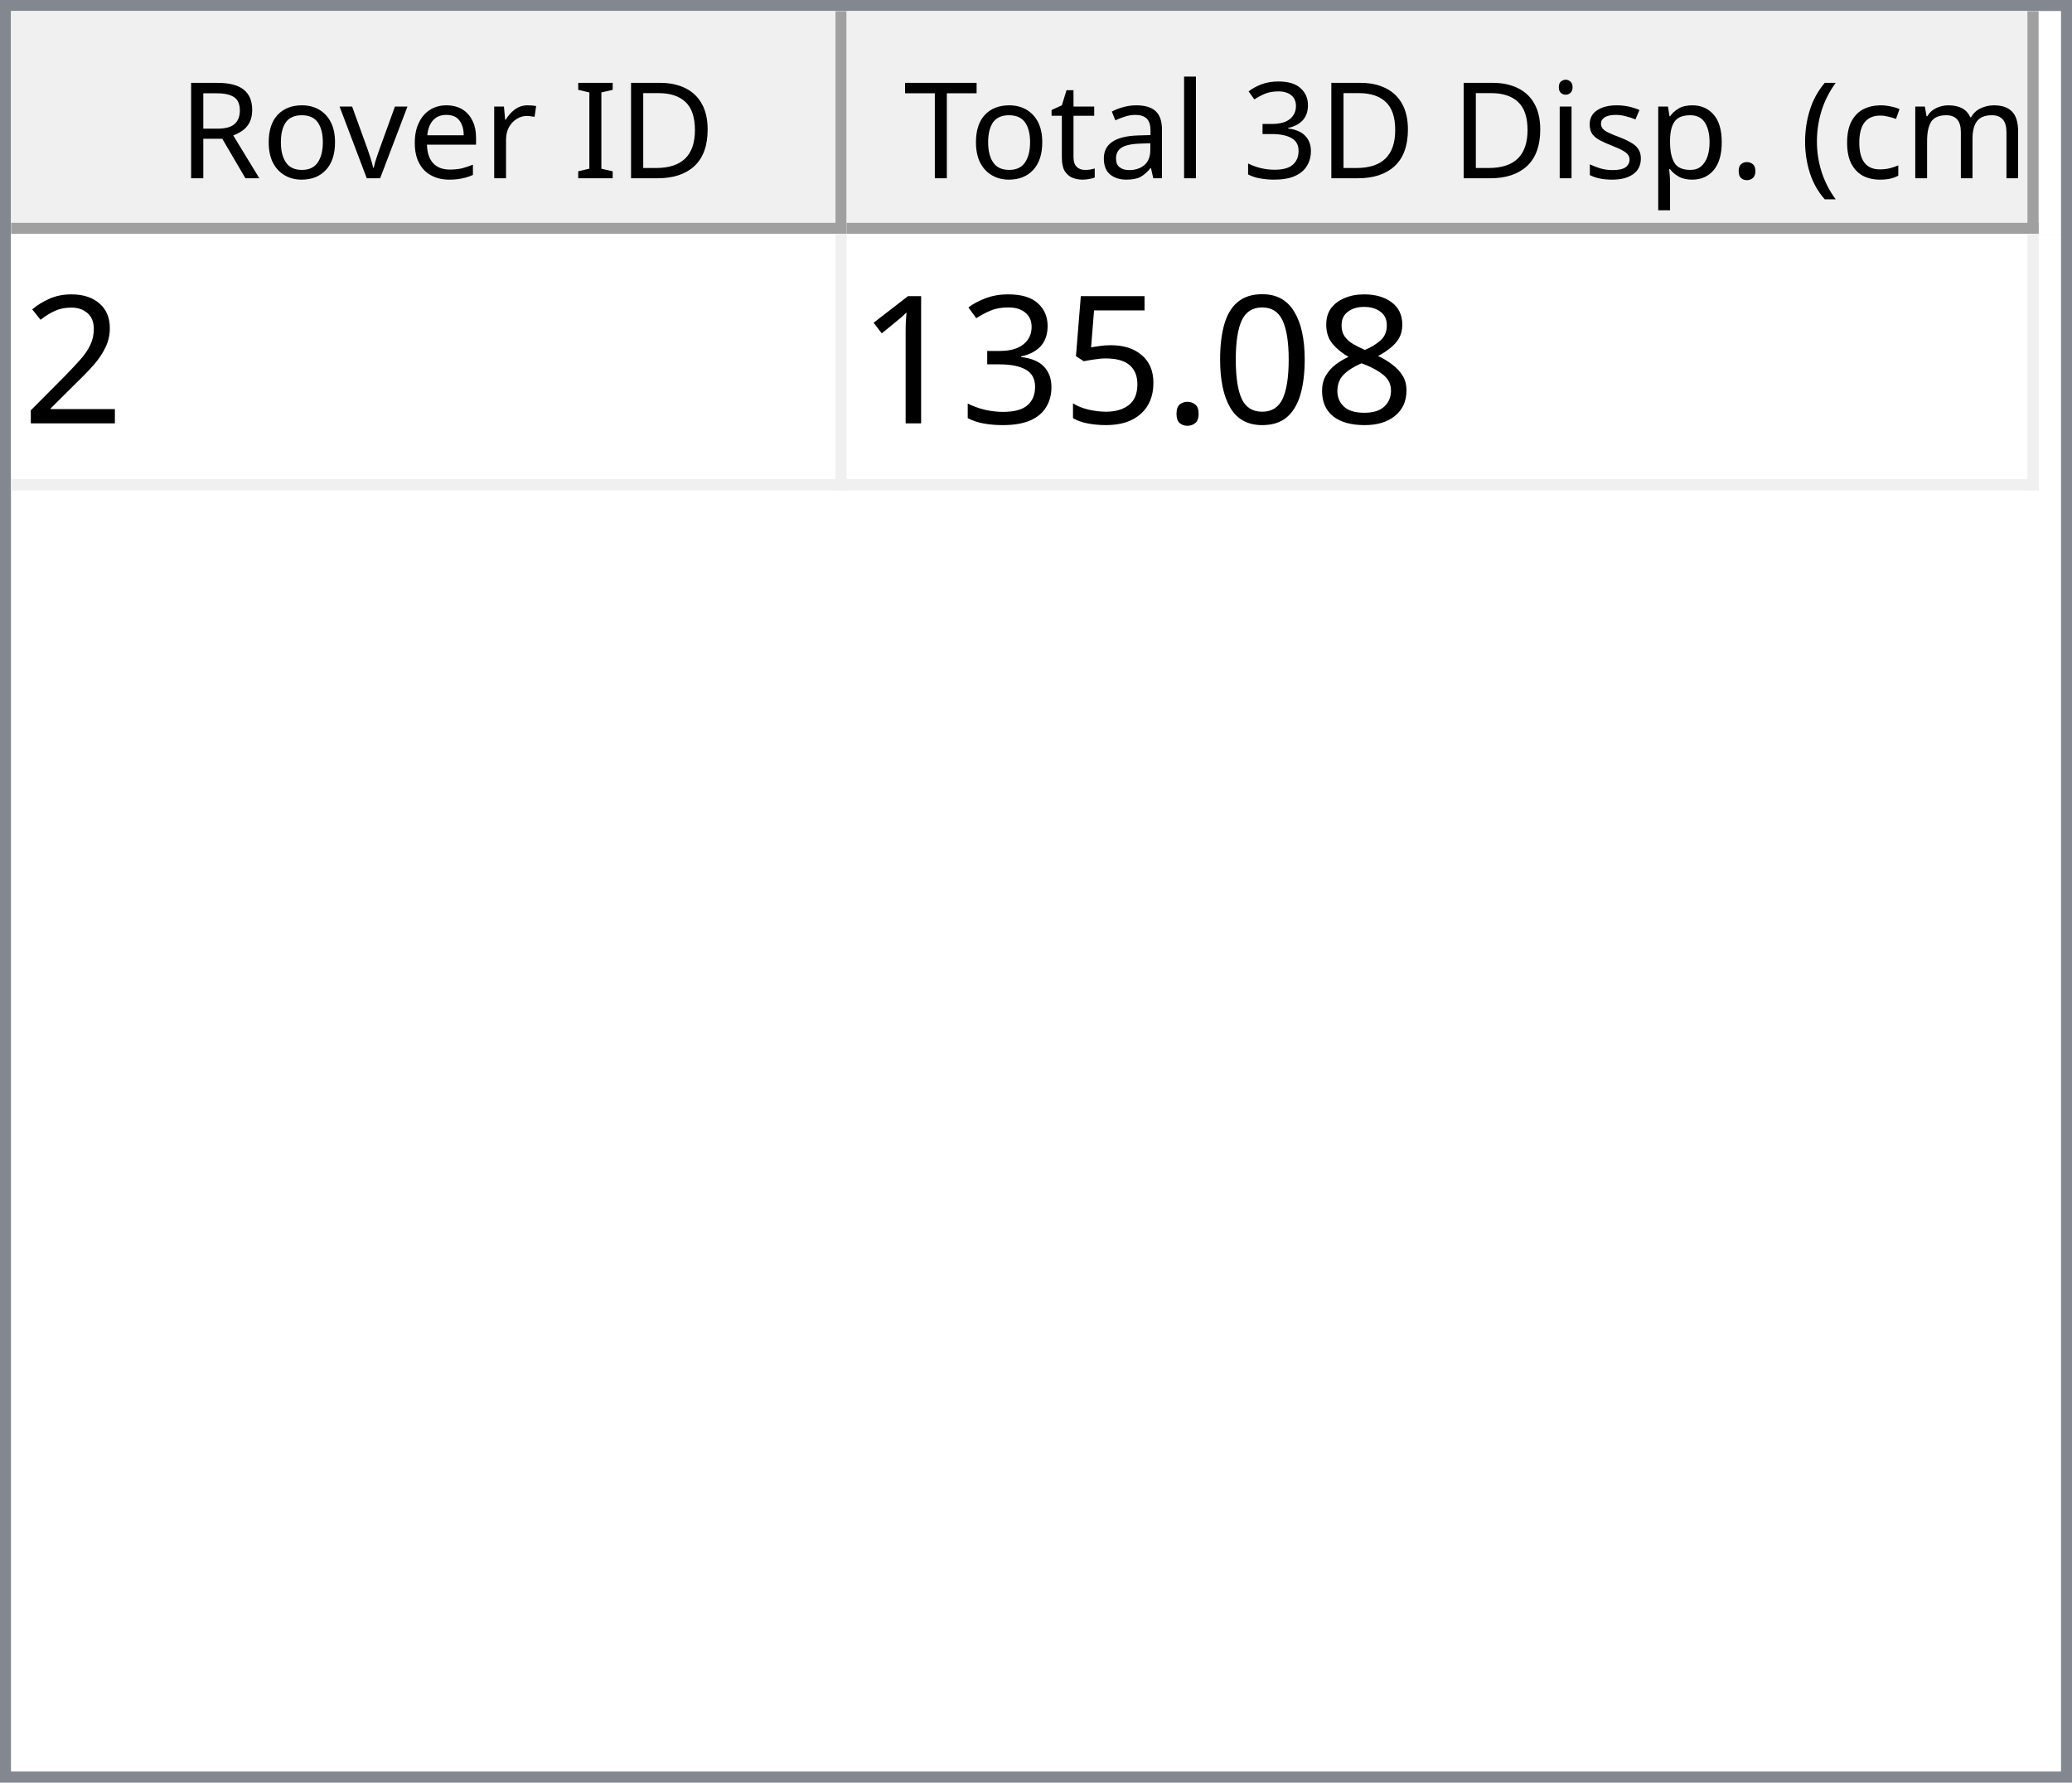
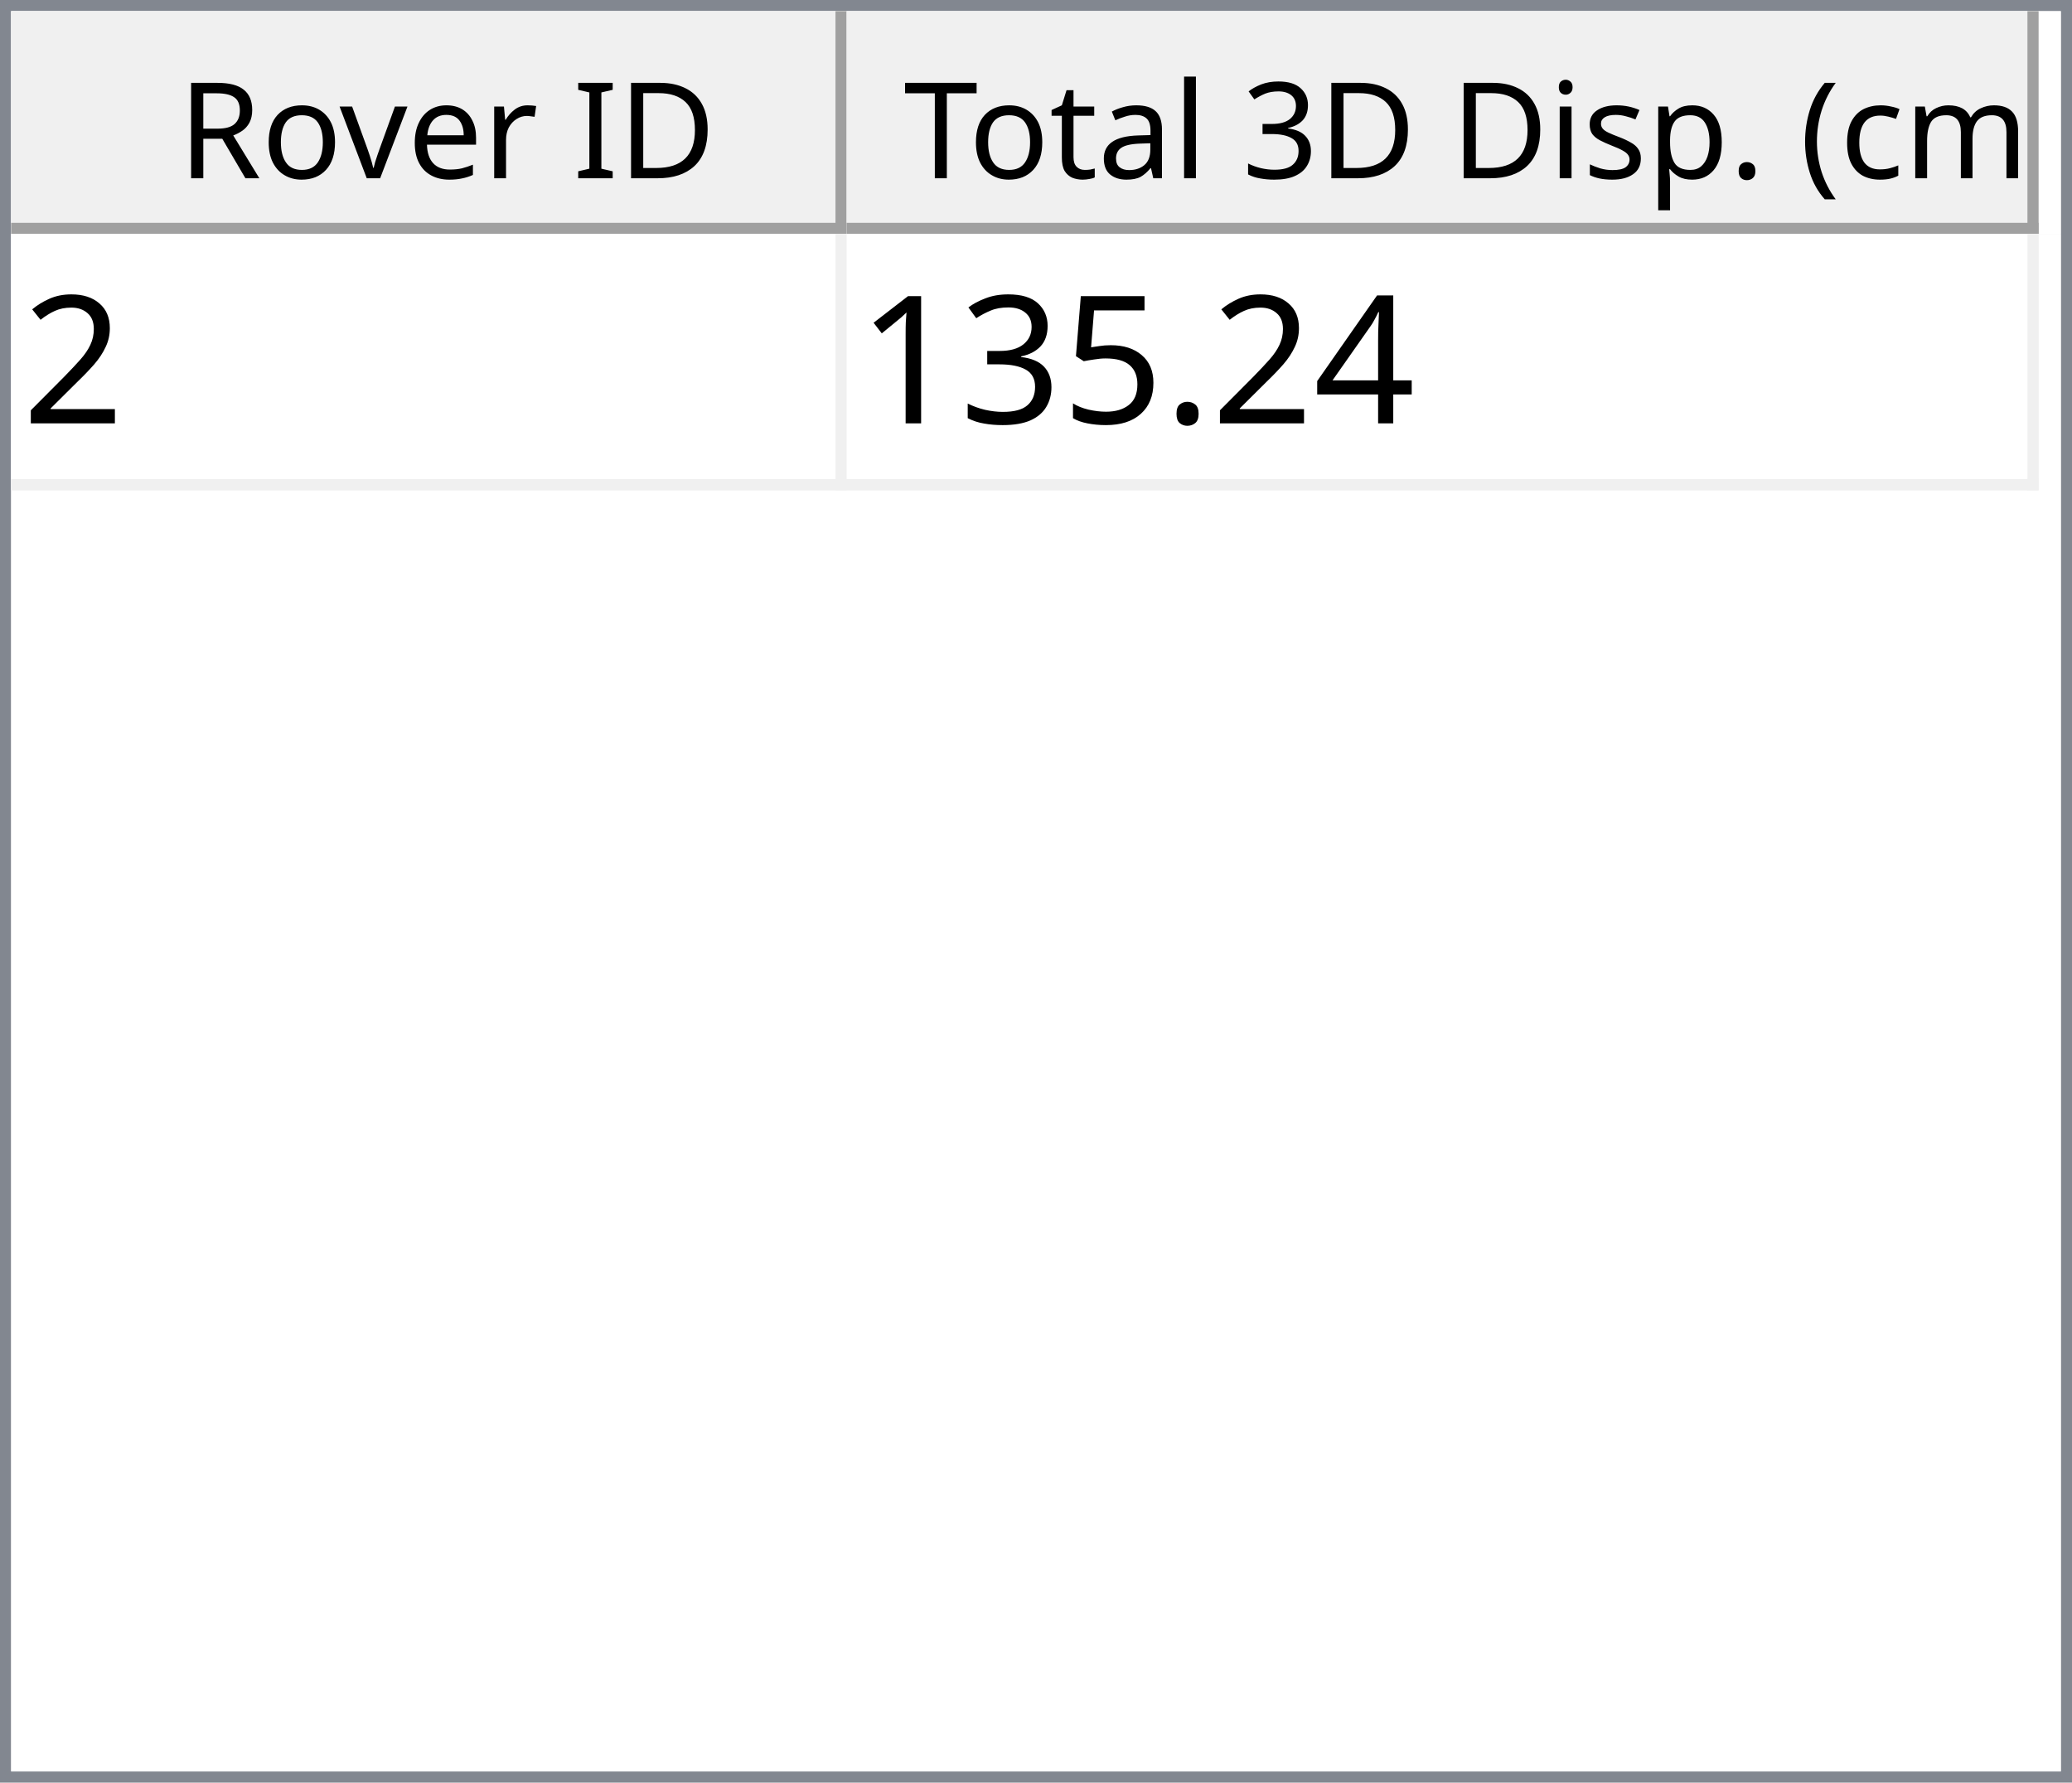
<svg xmlns="http://www.w3.org/2000/svg" style="fill-opacity:1; color-rendering:auto; color-interpolation:auto; text-rendering:auto; stroke:black; stroke-linecap:square; stroke-miterlimit:10; shape-rendering:auto; stroke-opacity:1; fill:black; stroke-dasharray:none; font-weight:normal; stroke-width:1; font-family:'Dialog'; font-style:normal; stroke-linejoin:miter; font-size:12px; stroke-dashoffset:0; image-rendering:auto;" width="186" height="160">
  <defs id="genericDefs" />
  <g>
    <defs id="defs1">
      <clipPath clipPathUnits="userSpaceOnUse" id="clipPath1">
        <path d="M0 0 L186 0 L186 160 L0 160 L0 0 Z" />
      </clipPath>
      <clipPath clipPathUnits="userSpaceOnUse" id="clipPath2">
        <path d="M0 0 L0 160 L186 160 L186 0 Z" />
      </clipPath>
      <clipPath clipPathUnits="userSpaceOnUse" id="clipPath3">
        <path d="M0 0 L0 20 L184 20 L184 0 Z" />
      </clipPath>
      <clipPath clipPathUnits="userSpaceOnUse" id="clipPath4">
        <path d="M0 0 L0 20 L75 20 L75 0 Z" />
      </clipPath>
      <clipPath clipPathUnits="userSpaceOnUse" id="clipPath5">
        <path d="M1 1 L1 19 L74 19 L74 1 Z" />
      </clipPath>
      <clipPath clipPathUnits="userSpaceOnUse" id="clipPath6">
        <path d="M0 0 L0 18 L73 18 L73 0 Z" />
      </clipPath>
      <clipPath clipPathUnits="userSpaceOnUse" id="clipPath7">
        <path d="M-0.5 -0.5 L-0.5 19.5 L74.5 19.5 L74.5 -0.5 Z" />
      </clipPath>
      <clipPath clipPathUnits="userSpaceOnUse" id="clipPath8">
        <path d="M0 0 L0 20 L107 20 L107 0 Z" />
      </clipPath>
      <clipPath clipPathUnits="userSpaceOnUse" id="clipPath9">
        <path d="M1 1 L1 19 L106 19 L106 1 Z" />
      </clipPath>
      <clipPath clipPathUnits="userSpaceOnUse" id="clipPath10">
        <path d="M0 0 L0 18 L105 18 L105 0 Z" />
      </clipPath>
      <clipPath clipPathUnits="userSpaceOnUse" id="clipPath11">
        <path d="M-0.5 -0.5 L-0.5 19.5 L106.5 19.5 L106.5 -0.5 Z" />
      </clipPath>
      <clipPath clipPathUnits="userSpaceOnUse" id="clipPath12">
        <path d="M0 0 L0 138 L184 138 L184 0 Z" />
      </clipPath>
      <clipPath clipPathUnits="userSpaceOnUse" id="clipPath13">
        <path d="M0 0 L0 23 L182 23 L182 0 Z" />
      </clipPath>
      <clipPath clipPathUnits="userSpaceOnUse" id="clipPath14">
        <path d="M-0.5 -0.5 L-0.5 22.5 L181.5 22.5 L181.5 -0.5 Z" />
      </clipPath>
      <clipPath clipPathUnits="userSpaceOnUse" id="clipPath15">
        <path d="M0 0 L0 22 L74 22 L74 0 Z" />
      </clipPath>
      <clipPath clipPathUnits="userSpaceOnUse" id="clipPath16">
        <path d="M0 0 L0 22 L106 22 L106 0 Z" />
      </clipPath>
      <font horiz-adv-x="64.551" id="font1">
        <font-face ascent="107.91" descent="25.098" units-per-em="100" style="font-style:normal; font-family:Segoe UI; font-weight:normal;" />
        <missing-glyph horiz-adv-x="64.551" d="M8.109 0 L8.109 68.266 L56.453 68.266 L56.453 0 L8.109 0 ZM15.328 7.234 L49.219 7.234 L49.219 61.031 L15.328 61.031 L15.328 7.234 Z" />
        <glyph unicode="D" horiz-adv-x="70.117" d="M9.188 0 L9.188 70.016 L28.516 70.016 Q65.531 70.016 65.531 35.891 Q65.531 19.672 55.25 9.836 Q44.969 0 27.734 0 L9.188 0 ZM17.391 62.594 L17.391 7.422 L27.828 7.422 Q41.609 7.422 49.273 14.797 Q56.938 22.172 56.938 35.688 Q56.938 62.594 28.328 62.594 L17.391 62.594 Z" />
        <glyph unicode="I" horiz-adv-x="26.611" d="M17.391 0 L9.188 0 L9.188 70.016 L17.391 70.016 L17.391 0 Z" />
        <glyph unicode=" " horiz-adv-x="27.393" d="" />
        <glyph unicode="r" horiz-adv-x="34.766" d="M34.188 41.891 Q32.078 43.5 28.125 43.5 Q23 43.5 19.555 38.672 Q16.109 33.844 16.109 25.484 L16.109 0 L8.109 0 L8.109 50 L16.109 50 L16.109 39.703 L16.312 39.703 Q18.016 44.969 21.531 47.922 Q25.047 50.875 29.391 50.875 Q32.516 50.875 34.188 50.203 L34.188 41.891 Z" />
        <glyph unicode="e" horiz-adv-x="52.295" d="M48.297 23 L12.984 23 Q13.188 14.656 17.484 10.109 Q21.781 5.562 29.297 5.562 Q37.75 5.562 44.828 11.141 L44.828 3.609 Q38.234 -1.172 27.391 -1.172 Q16.797 -1.172 10.742 5.641 Q4.688 12.453 4.688 24.812 Q4.688 36.469 11.305 43.82 Q17.922 51.172 27.734 51.172 Q37.547 51.172 42.922 44.828 Q48.297 38.484 48.297 27.203 L48.297 23 ZM40.094 29.781 Q40.047 36.719 36.75 40.578 Q33.453 44.438 27.594 44.438 Q21.922 44.438 17.969 40.383 Q14.016 36.328 13.094 29.781 L40.094 29.781 Z" />
        <glyph unicode="v" horiz-adv-x="47.9" d="M47.406 50 L27.484 0 L19.625 0 L0.688 50 L9.469 50 L22.172 13.672 Q23.578 9.672 23.922 6.688 L24.125 6.688 Q24.609 10.453 25.688 13.484 L38.969 50 L47.406 50 Z" />
        <glyph unicode="o" horiz-adv-x="58.594" d="M29 -1.172 Q17.922 -1.172 11.305 5.836 Q4.688 12.844 4.688 24.422 Q4.688 37.016 11.57 44.094 Q18.453 51.172 30.172 51.172 Q41.359 51.172 47.633 44.289 Q53.906 37.406 53.906 25.203 Q53.906 13.234 47.141 6.031 Q40.375 -1.172 29 -1.172 ZM29.594 44.438 Q21.875 44.438 17.383 39.188 Q12.891 33.938 12.891 24.703 Q12.891 15.828 17.43 10.695 Q21.969 5.562 29.594 5.562 Q37.359 5.562 41.531 10.594 Q45.703 15.625 45.703 24.906 Q45.703 34.281 41.531 39.359 Q37.359 44.438 29.594 44.438 Z" />
        <glyph unicode="R" horiz-adv-x="59.814" d="M59.375 0 L49.609 0 L37.891 19.625 Q36.281 22.359 34.766 24.289 Q33.25 26.219 31.664 27.438 Q30.078 28.656 28.25 29.219 Q26.422 29.781 24.125 29.781 L17.391 29.781 L17.391 0 L9.188 0 L9.188 70.016 L30.078 70.016 Q34.672 70.016 38.555 68.867 Q42.438 67.719 45.289 65.375 Q48.141 63.031 49.758 59.547 Q51.375 56.062 51.375 51.375 Q51.375 47.703 50.273 44.656 Q49.172 41.609 47.148 39.211 Q45.125 36.812 42.266 35.133 Q39.406 33.453 35.844 32.516 L35.844 32.328 Q37.594 31.547 38.891 30.547 Q40.188 29.547 41.359 28.18 Q42.531 26.812 43.68 25.078 Q44.828 23.344 46.234 21.047 L59.375 0 ZM17.391 62.594 L17.391 37.203 L28.516 37.203 Q31.594 37.203 34.203 38.133 Q36.812 39.062 38.719 40.797 Q40.625 42.531 41.703 45.047 Q42.781 47.562 42.781 50.688 Q42.781 56.297 39.141 59.445 Q35.5 62.594 28.609 62.594 L17.391 62.594 Z" />
        <glyph unicode=")" horiz-adv-x="30.176" d="M8.297 -15.922 L1.172 -15.922 Q16.406 2.344 16.406 26.812 Q16.406 51.469 1.078 70.016 L8.297 70.016 Q23.531 52.156 23.531 26.703 Q23.531 1.375 8.297 -15.922 Z" />
        <glyph unicode="m" horiz-adv-x="86.133" d="M79.109 0 L71.094 0 L71.094 28.719 Q71.094 37.016 68.531 40.727 Q65.969 44.438 59.906 44.438 Q54.781 44.438 51.195 39.75 Q47.609 35.062 47.609 28.516 L47.609 0 L39.594 0 L39.594 29.688 Q39.594 44.438 28.219 44.438 Q22.953 44.438 19.531 40.016 Q16.109 35.594 16.109 28.516 L16.109 0 L8.109 0 L8.109 50 L16.109 50 L16.109 42.094 L16.312 42.094 Q21.625 51.172 31.844 51.172 Q36.969 51.172 40.773 48.312 Q44.578 45.453 46 40.828 Q51.562 51.172 62.594 51.172 Q79.109 51.172 79.109 30.812 L79.109 0 Z" />
        <glyph unicode="c" horiz-adv-x="46.191" d="M42.188 2.297 Q36.422 -1.172 28.516 -1.172 Q17.828 -1.172 11.258 5.789 Q4.688 12.75 4.688 23.828 Q4.688 36.188 11.766 43.68 Q18.844 51.172 30.672 51.172 Q37.25 51.172 42.281 48.734 L42.281 40.531 Q36.719 44.438 30.375 44.438 Q22.703 44.438 17.797 38.945 Q12.891 33.453 12.891 24.516 Q12.891 15.719 17.508 10.641 Q22.125 5.562 29.891 5.562 Q36.422 5.562 42.188 9.906 L42.188 2.297 Z" />
        <glyph unicode="(" horiz-adv-x="30.176" d="M29.109 -15.922 L21.969 -15.922 Q6.844 1.375 6.844 26.703 Q6.844 52.156 21.969 70.016 L29.203 70.016 Q13.875 51.469 13.875 26.812 Q13.875 2.344 29.109 -15.922 Z" />
        <glyph unicode="." horiz-adv-x="21.68" d="M10.891 -1.078 Q8.641 -1.078 7.055 0.539 Q5.469 2.156 5.469 4.391 Q5.469 6.641 7.055 8.273 Q8.641 9.906 10.891 9.906 Q13.188 9.906 14.797 8.273 Q16.406 6.641 16.406 4.391 Q16.406 2.156 14.797 0.539 Q13.188 -1.078 10.891 -1.078 Z" />
        <glyph unicode="p" horiz-adv-x="58.789" d="M16.312 7.234 L16.109 7.234 L16.109 -23 L8.109 -23 L8.109 50 L16.109 50 L16.109 41.219 L16.312 41.219 Q22.219 51.172 33.594 51.172 Q43.266 51.172 48.688 44.461 Q54.109 37.75 54.109 26.469 Q54.109 13.922 48 6.375 Q41.891 -1.172 31.297 -1.172 Q21.578 -1.172 16.312 7.234 ZM16.109 27.391 L16.109 20.406 Q16.109 14.203 20.141 9.883 Q24.172 5.562 30.375 5.562 Q37.641 5.562 41.773 11.133 Q45.906 16.703 45.906 26.609 Q45.906 34.969 42.047 39.703 Q38.188 44.438 31.594 44.438 Q24.609 44.438 20.359 39.578 Q16.109 34.719 16.109 27.391 Z" />
        <glyph unicode="s" horiz-adv-x="42.432" d="M5.078 1.812 L5.078 10.406 Q11.625 5.562 19.484 5.562 Q30.031 5.562 30.031 12.594 Q30.031 14.594 29.125 15.992 Q28.219 17.391 26.68 18.461 Q25.141 19.531 23.07 20.383 Q21 21.234 18.609 22.172 Q15.281 23.484 12.766 24.828 Q10.25 26.172 8.57 27.859 Q6.891 29.547 6.031 31.695 Q5.172 33.844 5.172 36.719 Q5.172 40.234 6.789 42.945 Q8.406 45.656 11.086 47.484 Q13.766 49.312 17.211 50.242 Q20.656 51.172 24.312 51.172 Q30.812 51.172 35.938 48.922 L35.938 40.828 Q30.422 44.438 23.25 44.438 Q21 44.438 19.195 43.922 Q17.391 43.406 16.094 42.477 Q14.797 41.547 14.086 40.258 Q13.375 38.969 13.375 37.406 Q13.375 35.453 14.086 34.133 Q14.797 32.812 16.164 31.789 Q17.531 30.766 19.484 29.938 Q21.438 29.109 23.922 28.125 Q27.25 26.859 29.883 25.516 Q32.516 24.172 34.375 22.484 Q36.234 20.797 37.234 18.602 Q38.234 16.406 38.234 13.375 Q38.234 9.672 36.602 6.938 Q34.969 4.203 32.234 2.398 Q29.5 0.594 25.93 -0.289 Q22.359 -1.172 18.453 -1.172 Q10.75 -1.172 5.078 1.812 Z" />
        <glyph unicode="i" horiz-adv-x="24.219" d="M12.203 62.703 Q10.062 62.703 8.547 64.164 Q7.031 65.625 7.031 67.875 Q7.031 70.125 8.547 71.609 Q10.062 73.094 12.203 73.094 Q14.406 73.094 15.945 71.609 Q17.484 70.125 17.484 67.875 Q17.484 65.719 15.945 64.211 Q14.406 62.703 12.203 62.703 ZM16.109 0 L8.109 0 L8.109 50 L16.109 50 L16.109 0 Z" />
        <glyph unicode="3" horiz-adv-x="53.906" d="M46.531 19.828 Q46.531 15.094 44.75 11.211 Q42.969 7.328 39.719 4.57 Q36.469 1.812 31.93 0.297 Q27.391 -1.219 21.922 -1.219 Q11.922 -1.219 6 2.594 L6 11.188 Q13.094 5.609 22.219 5.609 Q25.875 5.609 28.828 6.539 Q31.781 7.469 33.906 9.227 Q36.031 10.984 37.18 13.477 Q38.328 15.969 38.328 19.094 Q38.328 32.812 18.797 32.812 L12.984 32.812 L12.984 39.594 L18.5 39.594 Q35.797 39.594 35.797 52.484 Q35.797 64.406 22.609 64.406 Q15.188 64.406 8.688 59.422 L8.688 67.188 Q15.375 71.188 24.609 71.188 Q29 71.188 32.57 69.969 Q36.141 68.75 38.68 66.555 Q41.219 64.359 42.609 61.281 Q44 58.203 44 54.5 Q44 40.672 30.031 36.719 L30.031 36.531 Q33.594 36.141 36.625 34.797 Q39.656 33.453 41.852 31.305 Q44.047 29.156 45.289 26.25 Q46.531 23.344 46.531 19.828 Z" />
        <glyph unicode="l" horiz-adv-x="24.219" d="M16.109 0 L8.109 0 L8.109 74.031 L16.109 74.031 L16.109 0 Z" />
        <glyph unicode="a" horiz-adv-x="50.879" d="M43.891 0 L35.891 0 L35.891 7.812 L35.688 7.812 Q30.469 -1.172 20.312 -1.172 Q12.844 -1.172 8.617 2.781 Q4.391 6.734 4.391 13.281 Q4.391 27.297 20.906 29.594 L35.891 31.688 Q35.891 44.438 25.594 44.438 Q16.547 44.438 9.281 38.281 L9.281 46.484 Q16.656 51.172 26.266 51.172 Q43.891 51.172 43.891 32.516 L43.891 0 ZM35.891 25.297 L23.828 23.641 Q18.266 22.859 15.43 20.875 Q12.594 18.891 12.594 13.875 Q12.594 10.203 15.211 7.883 Q17.828 5.562 22.172 5.562 Q28.125 5.562 32.008 9.742 Q35.891 13.922 35.891 20.312 L35.891 25.297 Z" />
        <glyph unicode="t" horiz-adv-x="33.887" d="M31.297 0.484 Q28.469 -1.078 23.828 -1.078 Q10.688 -1.078 10.688 13.578 L10.688 43.172 L2.094 43.172 L2.094 50 L10.688 50 L10.688 62.203 L18.703 64.797 L18.703 50 L31.297 50 L31.297 43.172 L18.703 43.172 L18.703 14.984 Q18.703 9.969 20.414 7.82 Q22.125 5.672 26.078 5.672 Q29.109 5.672 31.297 7.328 L31.297 0.484 Z" />
        <glyph unicode="T" horiz-adv-x="52.393" d="M50.594 62.594 L30.375 62.594 L30.375 0 L22.172 0 L22.172 62.594 L2 62.594 L2 70.016 L50.594 70.016 L50.594 62.594 Z" />
      </font>
      <font horiz-adv-x="75.0" id="font2">
        <font-face ascent="100.537" descent="21.973" units-per-em="100" style="font-style:normal; font-family:sans-serif; font-weight:normal;" />
        <missing-glyph horiz-adv-x="75.0" d="M12.5 0 L12.5 62.5 L62.5 62.5 L62.5 0 L12.5 0 ZM14.062 1.562 L60.938 1.562 L60.938 60.938 L14.062 60.938 L14.062 1.562 Z" />
        <glyph unicode="2" horiz-adv-x="55.615" d="M50.344 8.453 L50.344 0 L3.031 0 Q2.938 3.172 4.047 6.109 Q5.859 10.938 9.836 15.625 Q13.812 20.312 21.344 26.469 Q33.016 36.031 37.117 41.625 Q41.219 47.219 41.219 52.203 Q41.219 57.422 37.477 61.008 Q33.734 64.594 27.734 64.594 Q21.391 64.594 17.578 60.789 Q13.766 56.984 13.719 50.25 L4.688 51.172 Q5.609 61.281 11.664 66.578 Q17.719 71.875 27.938 71.875 Q38.234 71.875 44.242 66.164 Q50.25 60.453 50.25 52 Q50.25 47.703 48.492 43.555 Q46.734 39.406 42.656 34.812 Q38.578 30.219 29.109 22.219 Q21.188 15.578 18.945 13.211 Q16.703 10.844 15.234 8.453 L50.344 8.453 Z" />
-         <glyph unicode="8" horiz-adv-x="55.615" d="M17.672 38.812 Q12.203 40.828 9.57 44.539 Q6.938 48.25 6.938 53.422 Q6.938 61.234 12.555 66.555 Q18.172 71.875 27.484 71.875 Q36.859 71.875 42.578 66.43 Q48.297 60.984 48.297 53.172 Q48.297 48.188 45.68 44.508 Q43.062 40.828 37.75 38.812 Q44.344 36.672 47.781 31.883 Q51.219 27.094 51.219 20.453 Q51.219 11.281 44.727 5.031 Q38.234 -1.219 27.641 -1.219 Q17.047 -1.219 10.547 5.055 Q4.047 11.328 4.047 20.703 Q4.047 27.688 7.594 32.398 Q11.141 37.109 17.672 38.812 ZM15.922 53.719 Q15.922 48.641 19.195 45.414 Q22.469 42.188 27.688 42.188 Q32.766 42.188 36.016 45.383 Q39.266 48.578 39.266 53.219 Q39.266 58.062 35.914 61.359 Q32.562 64.656 27.594 64.656 Q22.562 64.656 19.242 61.43 Q15.922 58.203 15.922 53.719 ZM13.094 20.656 Q13.094 16.891 14.875 13.375 Q16.656 9.859 20.172 7.93 Q23.688 6 27.734 6 Q34.031 6 38.133 10.055 Q42.234 14.109 42.234 20.359 Q42.234 26.703 38.016 30.859 Q33.797 35.016 27.438 35.016 Q21.234 35.016 17.164 30.914 Q13.094 26.812 13.094 20.656 Z" />
-         <glyph unicode="0" horiz-adv-x="55.615" d="M4.156 35.297 Q4.156 48 6.766 55.742 Q9.375 63.484 14.523 67.68 Q19.672 71.875 27.484 71.875 Q33.25 71.875 37.594 69.555 Q41.938 67.234 44.773 62.867 Q47.609 58.5 49.219 52.227 Q50.828 45.953 50.828 35.297 Q50.828 22.703 48.242 14.969 Q45.656 7.234 40.508 3.008 Q35.359 -1.219 27.484 -1.219 Q17.141 -1.219 11.234 6.203 Q4.156 15.141 4.156 35.297 ZM13.188 35.297 Q13.188 17.672 17.312 11.836 Q21.438 6 27.484 6 Q33.547 6 37.672 11.859 Q41.797 17.719 41.797 35.297 Q41.797 52.984 37.672 58.789 Q33.547 64.594 27.391 64.594 Q21.344 64.594 17.719 59.469 Q13.188 52.938 13.188 35.297 Z" />
+         <glyph unicode="4" horiz-adv-x="55.615" d="M32.328 0 L32.328 17.141 L1.266 17.141 L1.266 25.203 L33.938 71.578 L41.109 71.578 L41.109 25.203 L50.781 25.203 L50.781 17.141 L41.109 17.141 L41.109 0 L32.328 0 ZM32.328 25.203 L32.328 57.469 L9.906 25.203 L32.328 25.203 Z" />
        <glyph unicode="." horiz-adv-x="27.783" d="M9.078 0 L9.078 10.016 L19.094 10.016 L19.094 0 L9.078 0 Z" />
        <glyph unicode="5" horiz-adv-x="55.615" d="M4.156 18.75 L13.375 19.531 Q14.406 12.797 18.141 9.398 Q21.875 6 27.156 6 Q33.5 6 37.891 10.789 Q42.281 15.578 42.281 23.484 Q42.281 31 38.062 35.352 Q33.844 39.703 27 39.703 Q22.75 39.703 19.336 37.773 Q15.922 35.844 13.969 32.766 L5.719 33.844 L12.641 70.609 L48.25 70.609 L48.25 62.203 L19.672 62.203 L15.828 42.969 Q22.266 47.469 29.344 47.469 Q38.719 47.469 45.164 40.969 Q51.609 34.469 51.609 24.266 Q51.609 14.547 45.953 7.469 Q39.062 -1.219 27.156 -1.219 Q17.391 -1.219 11.211 4.25 Q5.031 9.719 4.156 18.75 Z" />
        <glyph unicode="3" horiz-adv-x="55.615" d="M4.203 18.891 L12.984 20.062 Q14.5 12.594 18.141 9.297 Q21.781 6 27 6 Q33.203 6 37.477 10.297 Q41.75 14.594 41.75 20.953 Q41.75 27 37.797 30.93 Q33.844 34.859 27.734 34.859 Q25.25 34.859 21.531 33.891 L22.516 41.609 Q23.391 41.5 23.922 41.5 Q29.547 41.5 34.039 44.43 Q38.531 47.359 38.531 53.469 Q38.531 58.297 35.258 61.477 Q31.984 64.656 26.812 64.656 Q21.688 64.656 18.266 61.43 Q14.844 58.203 13.875 51.766 L5.078 53.328 Q6.688 62.156 12.398 67.016 Q18.109 71.875 26.609 71.875 Q32.469 71.875 37.398 69.359 Q42.328 66.844 44.945 62.5 Q47.562 58.156 47.562 53.266 Q47.562 48.641 45.07 44.828 Q42.578 41.016 37.703 38.766 Q44.047 37.312 47.562 32.695 Q51.078 28.078 51.078 21.141 Q51.078 11.766 44.242 5.25 Q37.406 -1.266 26.953 -1.266 Q17.531 -1.266 11.305 4.352 Q5.078 9.969 4.203 18.891 Z" />
        <glyph unicode="1" horiz-adv-x="55.615" d="M37.25 0 L28.469 0 L28.469 56 Q25.297 52.984 20.141 49.953 Q14.984 46.922 10.891 45.406 L10.891 53.906 Q18.266 57.375 23.781 62.305 Q29.297 67.234 31.594 71.875 L37.25 71.875 L37.25 0 Z" />
      </font>
    </defs>
    <g style="fill:white; stroke:white;">
      <rect x="0" y="0" width="186" style="clip-path:url(#clipPath1); stroke:none;" height="160" />
    </g>
    <g style="fill:white; text-rendering:optimizeSpeed; color-rendering:optimizeSpeed; image-rendering:optimizeSpeed; shape-rendering:crispEdges; stroke:white; color-interpolation:sRGB;">
      <rect x="0" width="186" height="160" y="0" style="stroke:none;" />
      <path style="stroke:none;" d="M0 160 L186 160 L186 0 L0 0 Z" />
    </g>
    <g style="fill:rgb(240,240,240); font-family:'Segoe UI'; stroke:rgb(240,240,240);">
      <rect x="0" y="0" width="186" style="clip-path:url(#clipPath2); stroke:none;" height="160" />
    </g>
    <g style="fill:rgb(130,135,144); font-family:'Segoe UI'; stroke:rgb(130,135,144);">
      <path d="M0 0 L186 0 L186 160 L0 160 L0 0 ZM1 1 L185 1 L185 159 L1 159 L1 1 Z" style="fill-rule:evenodd; clip-path:url(#clipPath2); stroke:none;" />
    </g>
    <g style="fill:white; font-family:'Segoe UI'; stroke:white;" transform="translate(1,1)">
      <rect x="0" y="0" width="184" style="clip-path:url(#clipPath3); stroke:none;" height="20" />
    </g>
    <g style="fill:rgb(240,240,240); font-family:'Segoe UI'; stroke:rgb(240,240,240);" transform="translate(1,1)">
      <rect x="0" y="0" width="75" style="clip-path:url(#clipPath4); stroke:none;" height="20" />
    </g>
    <g style="font-family:'Segoe UI';" transform="translate(2,2)">
      <text x="14" xml:space="preserve" y="14" style="clip-path:url(#clipPath6); stroke:none;">Rover ID</text>
    </g>
    <g style="fill:rgb(160,160,160); font-family:'Segoe UI'; stroke:rgb(160,160,160); stroke-linejoin:bevel;" transform="translate(1.5,1.5)">
      <line x1="74" x2="74" y1="0" style="fill:none; clip-path:url(#clipPath7);" y2="19" />
    </g>
    <g style="fill:rgb(160,160,160); font-family:'Segoe UI'; stroke:rgb(160,160,160); stroke-linejoin:bevel;" transform="matrix(1,0,0,1,1,1) translate(0.5,0.5)">
      <line x1="0" x2="74" y1="19" style="fill:none; clip-path:url(#clipPath7);" y2="19" />
    </g>
    <g style="fill:rgb(240,240,240); font-family:'Segoe UI'; stroke:rgb(240,240,240);" transform="translate(76,1)">
      <rect x="0" y="0" width="107" style="clip-path:url(#clipPath8); stroke:none;" height="20" />
    </g>
    <g style="font-family:'Segoe UI';" transform="translate(77,2)">
      <text x="1" xml:space="preserve" y="14" style="clip-path:url(#clipPath10); stroke:none;"> Total 3D Disp. (cm)</text>
    </g>
    <g style="fill:rgb(160,160,160); font-family:'Segoe UI'; stroke:rgb(160,160,160); stroke-linejoin:bevel;" transform="translate(76.5,1.5)">
      <line x1="106" x2="106" y1="0" style="fill:none; clip-path:url(#clipPath11);" y2="19" />
    </g>
    <g style="fill:rgb(160,160,160); font-family:'Segoe UI'; stroke:rgb(160,160,160); stroke-linejoin:bevel;" transform="matrix(1,0,0,1,76,1) translate(0.5,0.5)">
      <line x1="0" x2="106" y1="19" style="fill:none; clip-path:url(#clipPath11);" y2="19" />
    </g>
    <g style="fill:white; font-family:'Segoe UI'; stroke:white;" transform="translate(1,21)">
      <rect x="0" y="0" width="184" style="clip-path:url(#clipPath12); stroke:none;" height="138" />
    </g>
    <g style="fill:rgb(240,240,240); font-size:16px; font-family:sans-serif; stroke:rgb(240,240,240);" transform="translate(1,21)">
      <rect x="0" y="0" width="182" style="clip-path:url(#clipPath13); stroke:none;" height="23" />
      <line transform="translate(0.5,0.5)" x1="0" x2="181" y1="22" style="clip-path:url(#clipPath14); fill:none; stroke-linejoin:bevel;" y2="22" />
    </g>
    <g transform="matrix(1,0,0,1,1,21) translate(0.5,0.5)" style="fill:rgb(240,240,240); font-size:16px; font-family:sans-serif; stroke:rgb(240,240,240); stroke-linejoin:bevel;">
      <line x1="74" x2="74" y1="0" style="fill:none; clip-path:url(#clipPath14);" y2="22" />
    </g>
    <g transform="matrix(1,0,0,1,1,21) translate(0.5,0.5)" style="fill:rgb(240,240,240); font-size:16px; font-family:sans-serif; stroke:rgb(240,240,240); stroke-linejoin:bevel;">
      <line x1="181" x2="181" y1="0" style="fill:none; clip-path:url(#clipPath14);" y2="22" />
    </g>
    <g style="fill:white; font-size:16px; font-family:sans-serif; stroke:white;" transform="matrix(1,0,0,1,1,21)">
      <rect x="0" y="0" width="74" style="clip-path:url(#clipPath15); stroke:none;" height="22" />
      <text x="1" y="17" style="fill:black; clip-path:url(#clipPath15); stroke:none;" xml:space="preserve">2</text>
    </g>
    <g style="fill:white; font-size:16px; font-family:sans-serif; stroke:white;" transform="matrix(1,0,0,1,1,21) translate(75,0)">
      <rect x="0" y="0" width="106" style="clip-path:url(#clipPath16); stroke:none;" height="22" />
-       <text x="1" y="17" style="fill:black; clip-path:url(#clipPath16); stroke:none;" xml:space="preserve">135.08</text>
+       <text x="1" y="17" style="fill:black; clip-path:url(#clipPath16); stroke:none;" xml:space="preserve">135.24</text>
    </g>
  </g>
</svg>
